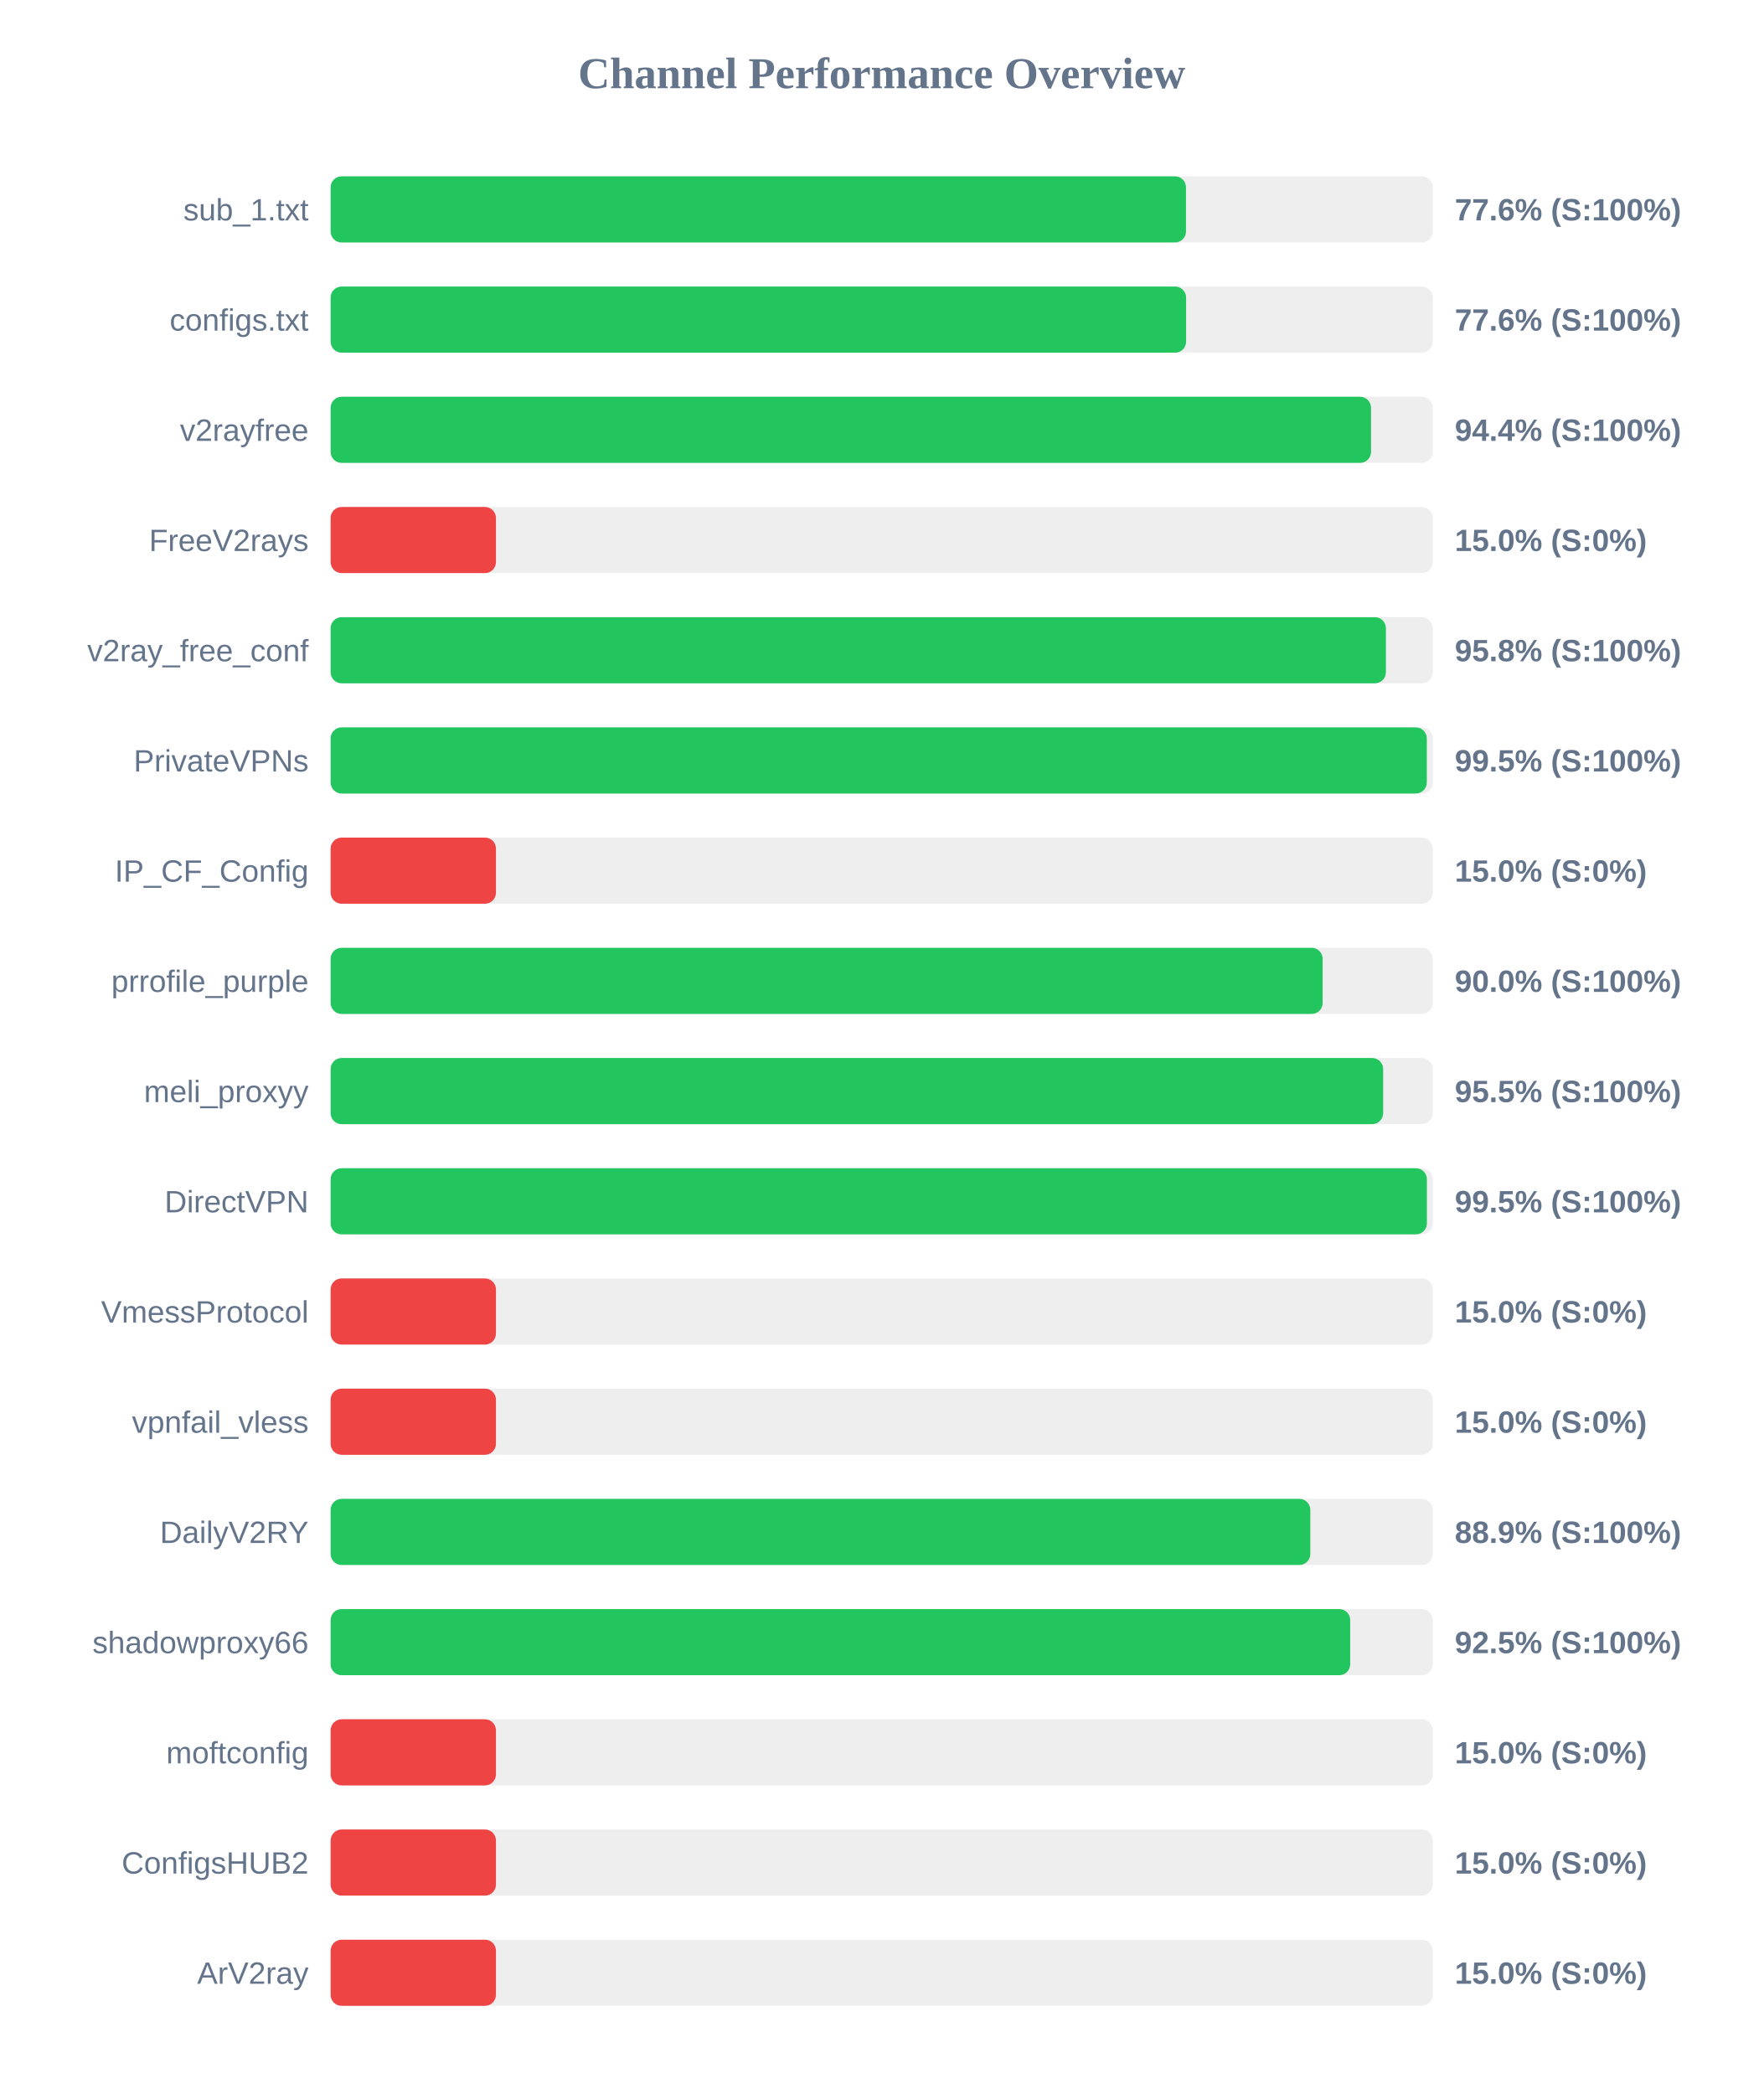
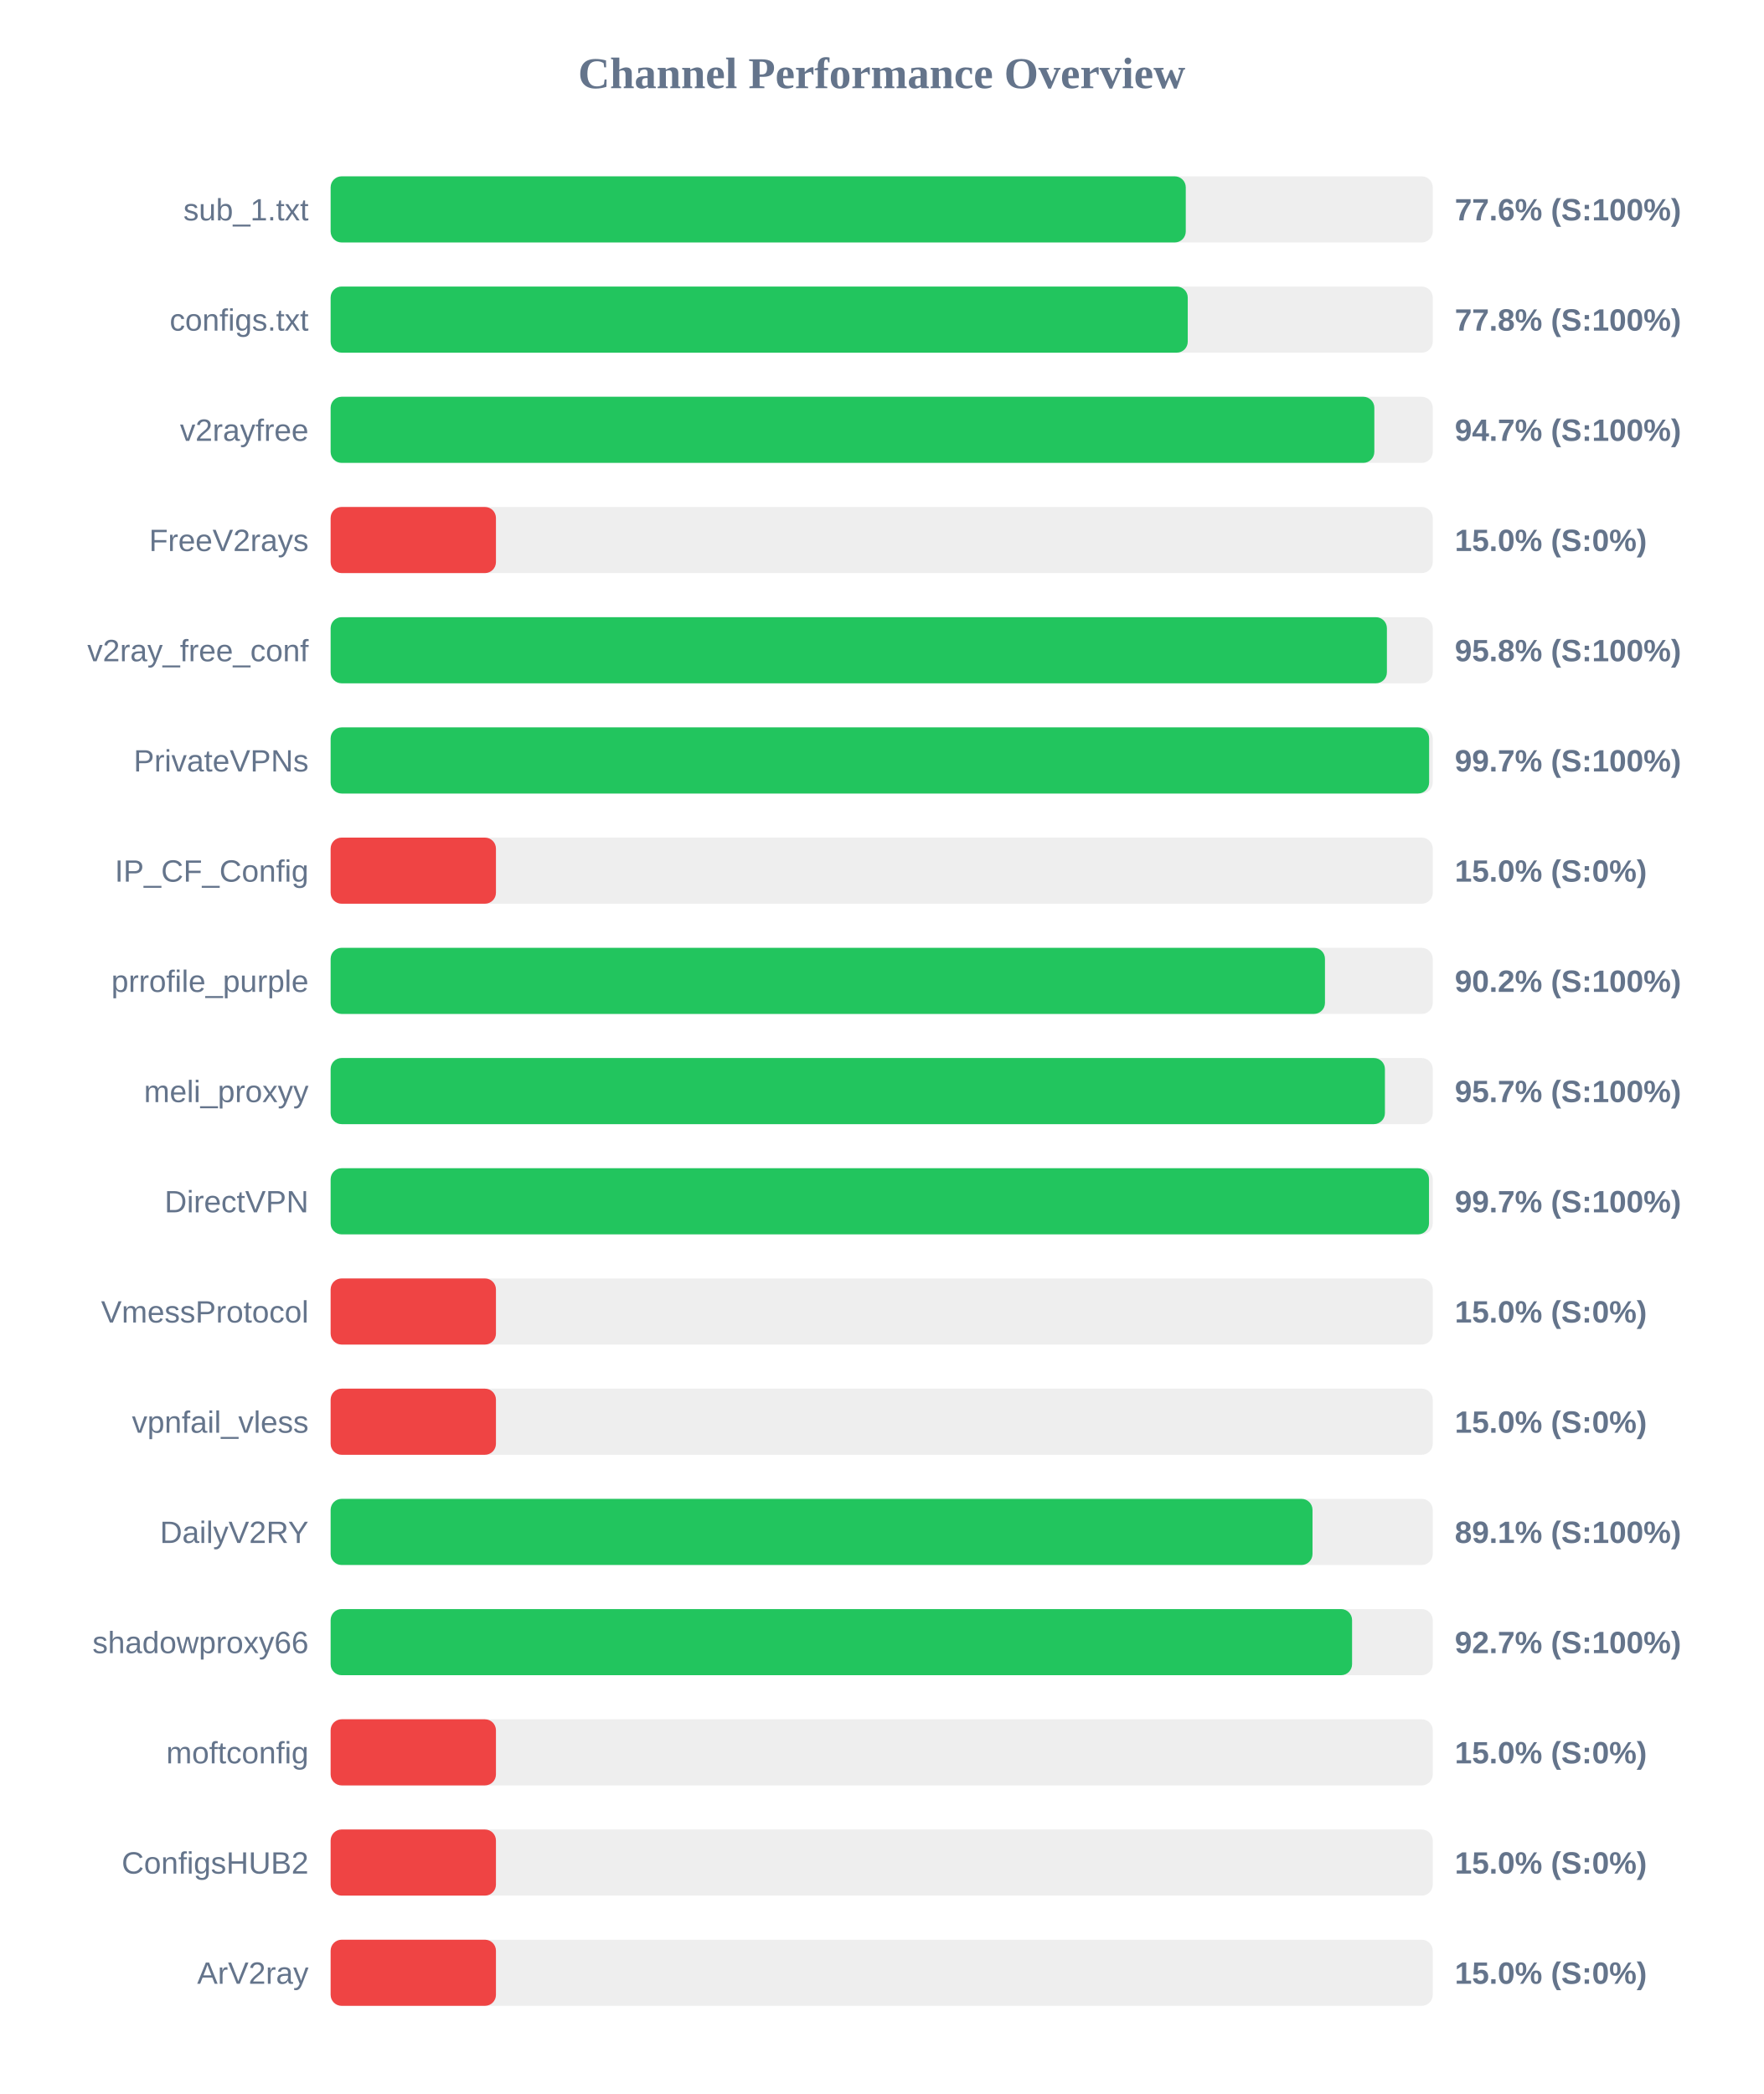
<svg xmlns="http://www.w3.org/2000/svg" width="800" height="950" version="1.1">
  <style>
        .row { font: 14px Arial; fill: #64748b; }
        .score { font: bold 14px Arial; fill: #64748b; }
    </style>
  <text x="400" y="40" text-anchor="middle" font-size="20px" font-weight="bold" fill="#64748b">Channel Performance Overview</text>
  <rect x="150" y="80" width="500" height="30" fill="#eee" rx="5" />
-   <rect x="150" y="80" width="388.05" height="30" fill="#22c55e" rx="5" />
+   <rect x="150" y="80" width="387.95" height="30" fill="#22c55e" rx="5" />
  <text x="140" y="100" text-anchor="end" class="row">sub_1.txt</text>
  <text x="660" y="100" text-anchor="start" class="score">77.6% (S:100%)</text>
  <rect x="150" y="130" width="500" height="30" fill="#eee" rx="5" />
-   <rect x="150" y="130" width="388.1" height="30" fill="#22c55e" rx="5" />
+   <rect x="150" y="130" width="388.85" height="30" fill="#22c55e" rx="5" />
  <text x="140" y="150" text-anchor="end" class="row">configs.txt</text>
-   <text x="660" y="150" text-anchor="start" class="score">77.6% (S:100%)</text>
+   <text x="660" y="150" text-anchor="start" class="score">77.8% (S:100%)</text>
  <rect x="150" y="180" width="500" height="30" fill="#eee" rx="5" />
-   <rect x="150" y="180" width="472.0" height="30" fill="#22c55e" rx="5" />
+   <rect x="150" y="180" width="473.5" height="30" fill="#22c55e" rx="5" />
  <text x="140" y="200" text-anchor="end" class="row">v2rayfree</text>
-   <text x="660" y="200" text-anchor="start" class="score">94.4% (S:100%)</text>
+   <text x="660" y="200" text-anchor="start" class="score">94.7% (S:100%)</text>
  <rect x="150" y="230" width="500" height="30" fill="#eee" rx="5" />
  <rect x="150" y="230" width="75.0" height="30" fill="#ef4444" rx="5" />
  <text x="140" y="250" text-anchor="end" class="row">FreeV2rays</text>
  <text x="660" y="250" text-anchor="start" class="score">15.0% (S:0%)</text>
  <rect x="150" y="280" width="500" height="30" fill="#eee" rx="5" />
-   <rect x="150" y="280" width="478.75" height="30" fill="#22c55e" rx="5" />
+   <rect x="150" y="280" width="479.2" height="30" fill="#22c55e" rx="5" />
  <text x="140" y="300" text-anchor="end" class="row">v2ray_free_conf</text>
  <text x="660" y="300" text-anchor="start" class="score">95.8% (S:100%)</text>
  <rect x="150" y="330" width="500" height="30" fill="#eee" rx="5" />
-   <rect x="150" y="330" width="497.3" height="30" fill="#22c55e" rx="5" />
+   <rect x="150" y="330" width="498.35" height="30" fill="#22c55e" rx="5" />
  <text x="140" y="350" text-anchor="end" class="row">PrivateVPNs</text>
-   <text x="660" y="350" text-anchor="start" class="score">99.5% (S:100%)</text>
+   <text x="660" y="350" text-anchor="start" class="score">99.7% (S:100%)</text>
  <rect x="150" y="380" width="500" height="30" fill="#eee" rx="5" />
  <rect x="150" y="380" width="75.0" height="30" fill="#ef4444" rx="5" />
  <text x="140" y="400" text-anchor="end" class="row">IP_CF_Config</text>
  <text x="660" y="400" text-anchor="start" class="score">15.0% (S:0%)</text>
  <rect x="150" y="430" width="500" height="30" fill="#eee" rx="5" />
-   <rect x="150" y="430" width="450.05" height="30" fill="#22c55e" rx="5" />
+   <rect x="150" y="430" width="451.1" height="30" fill="#22c55e" rx="5" />
  <text x="140" y="450" text-anchor="end" class="row">prrofile_purple</text>
-   <text x="660" y="450" text-anchor="start" class="score">90.0% (S:100%)</text>
+   <text x="660" y="450" text-anchor="start" class="score">90.2% (S:100%)</text>
  <rect x="150" y="480" width="500" height="30" fill="#eee" rx="5" />
-   <rect x="150" y="480" width="477.5" height="30" fill="#22c55e" rx="5" />
+   <rect x="150" y="480" width="478.3" height="30" fill="#22c55e" rx="5" />
  <text x="140" y="500" text-anchor="end" class="row">meli_proxyy</text>
-   <text x="660" y="500" text-anchor="start" class="score">95.5% (S:100%)</text>
+   <text x="660" y="500" text-anchor="start" class="score">95.7% (S:100%)</text>
  <rect x="150" y="530" width="500" height="30" fill="#eee" rx="5" />
-   <rect x="150" y="530" width="497.35" height="30" fill="#22c55e" rx="5" />
+   <rect x="150" y="530" width="498.3" height="30" fill="#22c55e" rx="5" />
  <text x="140" y="550" text-anchor="end" class="row">DirectVPN</text>
-   <text x="660" y="550" text-anchor="start" class="score">99.5% (S:100%)</text>
+   <text x="660" y="550" text-anchor="start" class="score">99.7% (S:100%)</text>
  <rect x="150" y="580" width="500" height="30" fill="#eee" rx="5" />
  <rect x="150" y="580" width="75.0" height="30" fill="#ef4444" rx="5" />
  <text x="140" y="600" text-anchor="end" class="row">VmessProtocol</text>
  <text x="660" y="600" text-anchor="start" class="score">15.0% (S:0%)</text>
  <rect x="150" y="630" width="500" height="30" fill="#eee" rx="5" />
  <rect x="150" y="630" width="75.0" height="30" fill="#ef4444" rx="5" />
  <text x="140" y="650" text-anchor="end" class="row">vpnfail_vless</text>
  <text x="660" y="650" text-anchor="start" class="score">15.0% (S:0%)</text>
  <rect x="150" y="680" width="500" height="30" fill="#eee" rx="5" />
-   <rect x="150" y="680" width="444.45" height="30" fill="#22c55e" rx="5" />
+   <rect x="150" y="680" width="445.45" height="30" fill="#22c55e" rx="5" />
  <text x="140" y="700" text-anchor="end" class="row">DailyV2RY</text>
-   <text x="660" y="700" text-anchor="start" class="score">88.9% (S:100%)</text>
+   <text x="660" y="700" text-anchor="start" class="score">89.1% (S:100%)</text>
  <rect x="150" y="730" width="500" height="30" fill="#eee" rx="5" />
-   <rect x="150" y="730" width="462.55" height="30" fill="#22c55e" rx="5" />
+   <rect x="150" y="730" width="463.4" height="30" fill="#22c55e" rx="5" />
  <text x="140" y="750" text-anchor="end" class="row">shadowproxy66</text>
-   <text x="660" y="750" text-anchor="start" class="score">92.5% (S:100%)</text>
+   <text x="660" y="750" text-anchor="start" class="score">92.7% (S:100%)</text>
  <rect x="150" y="780" width="500" height="30" fill="#eee" rx="5" />
  <rect x="150" y="780" width="75.0" height="30" fill="#ef4444" rx="5" />
  <text x="140" y="800" text-anchor="end" class="row">moftconfig</text>
  <text x="660" y="800" text-anchor="start" class="score">15.0% (S:0%)</text>
  <rect x="150" y="830" width="500" height="30" fill="#eee" rx="5" />
  <rect x="150" y="830" width="75.0" height="30" fill="#ef4444" rx="5" />
  <text x="140" y="850" text-anchor="end" class="row">ConfigsHUB2</text>
  <text x="660" y="850" text-anchor="start" class="score">15.0% (S:0%)</text>
  <rect x="150" y="880" width="500" height="30" fill="#eee" rx="5" />
  <rect x="150" y="880" width="75.0" height="30" fill="#ef4444" rx="5" />
  <text x="140" y="900" text-anchor="end" class="row">ArV2ray</text>
  <text x="660" y="900" text-anchor="start" class="score">15.0% (S:0%)</text>
</svg>
